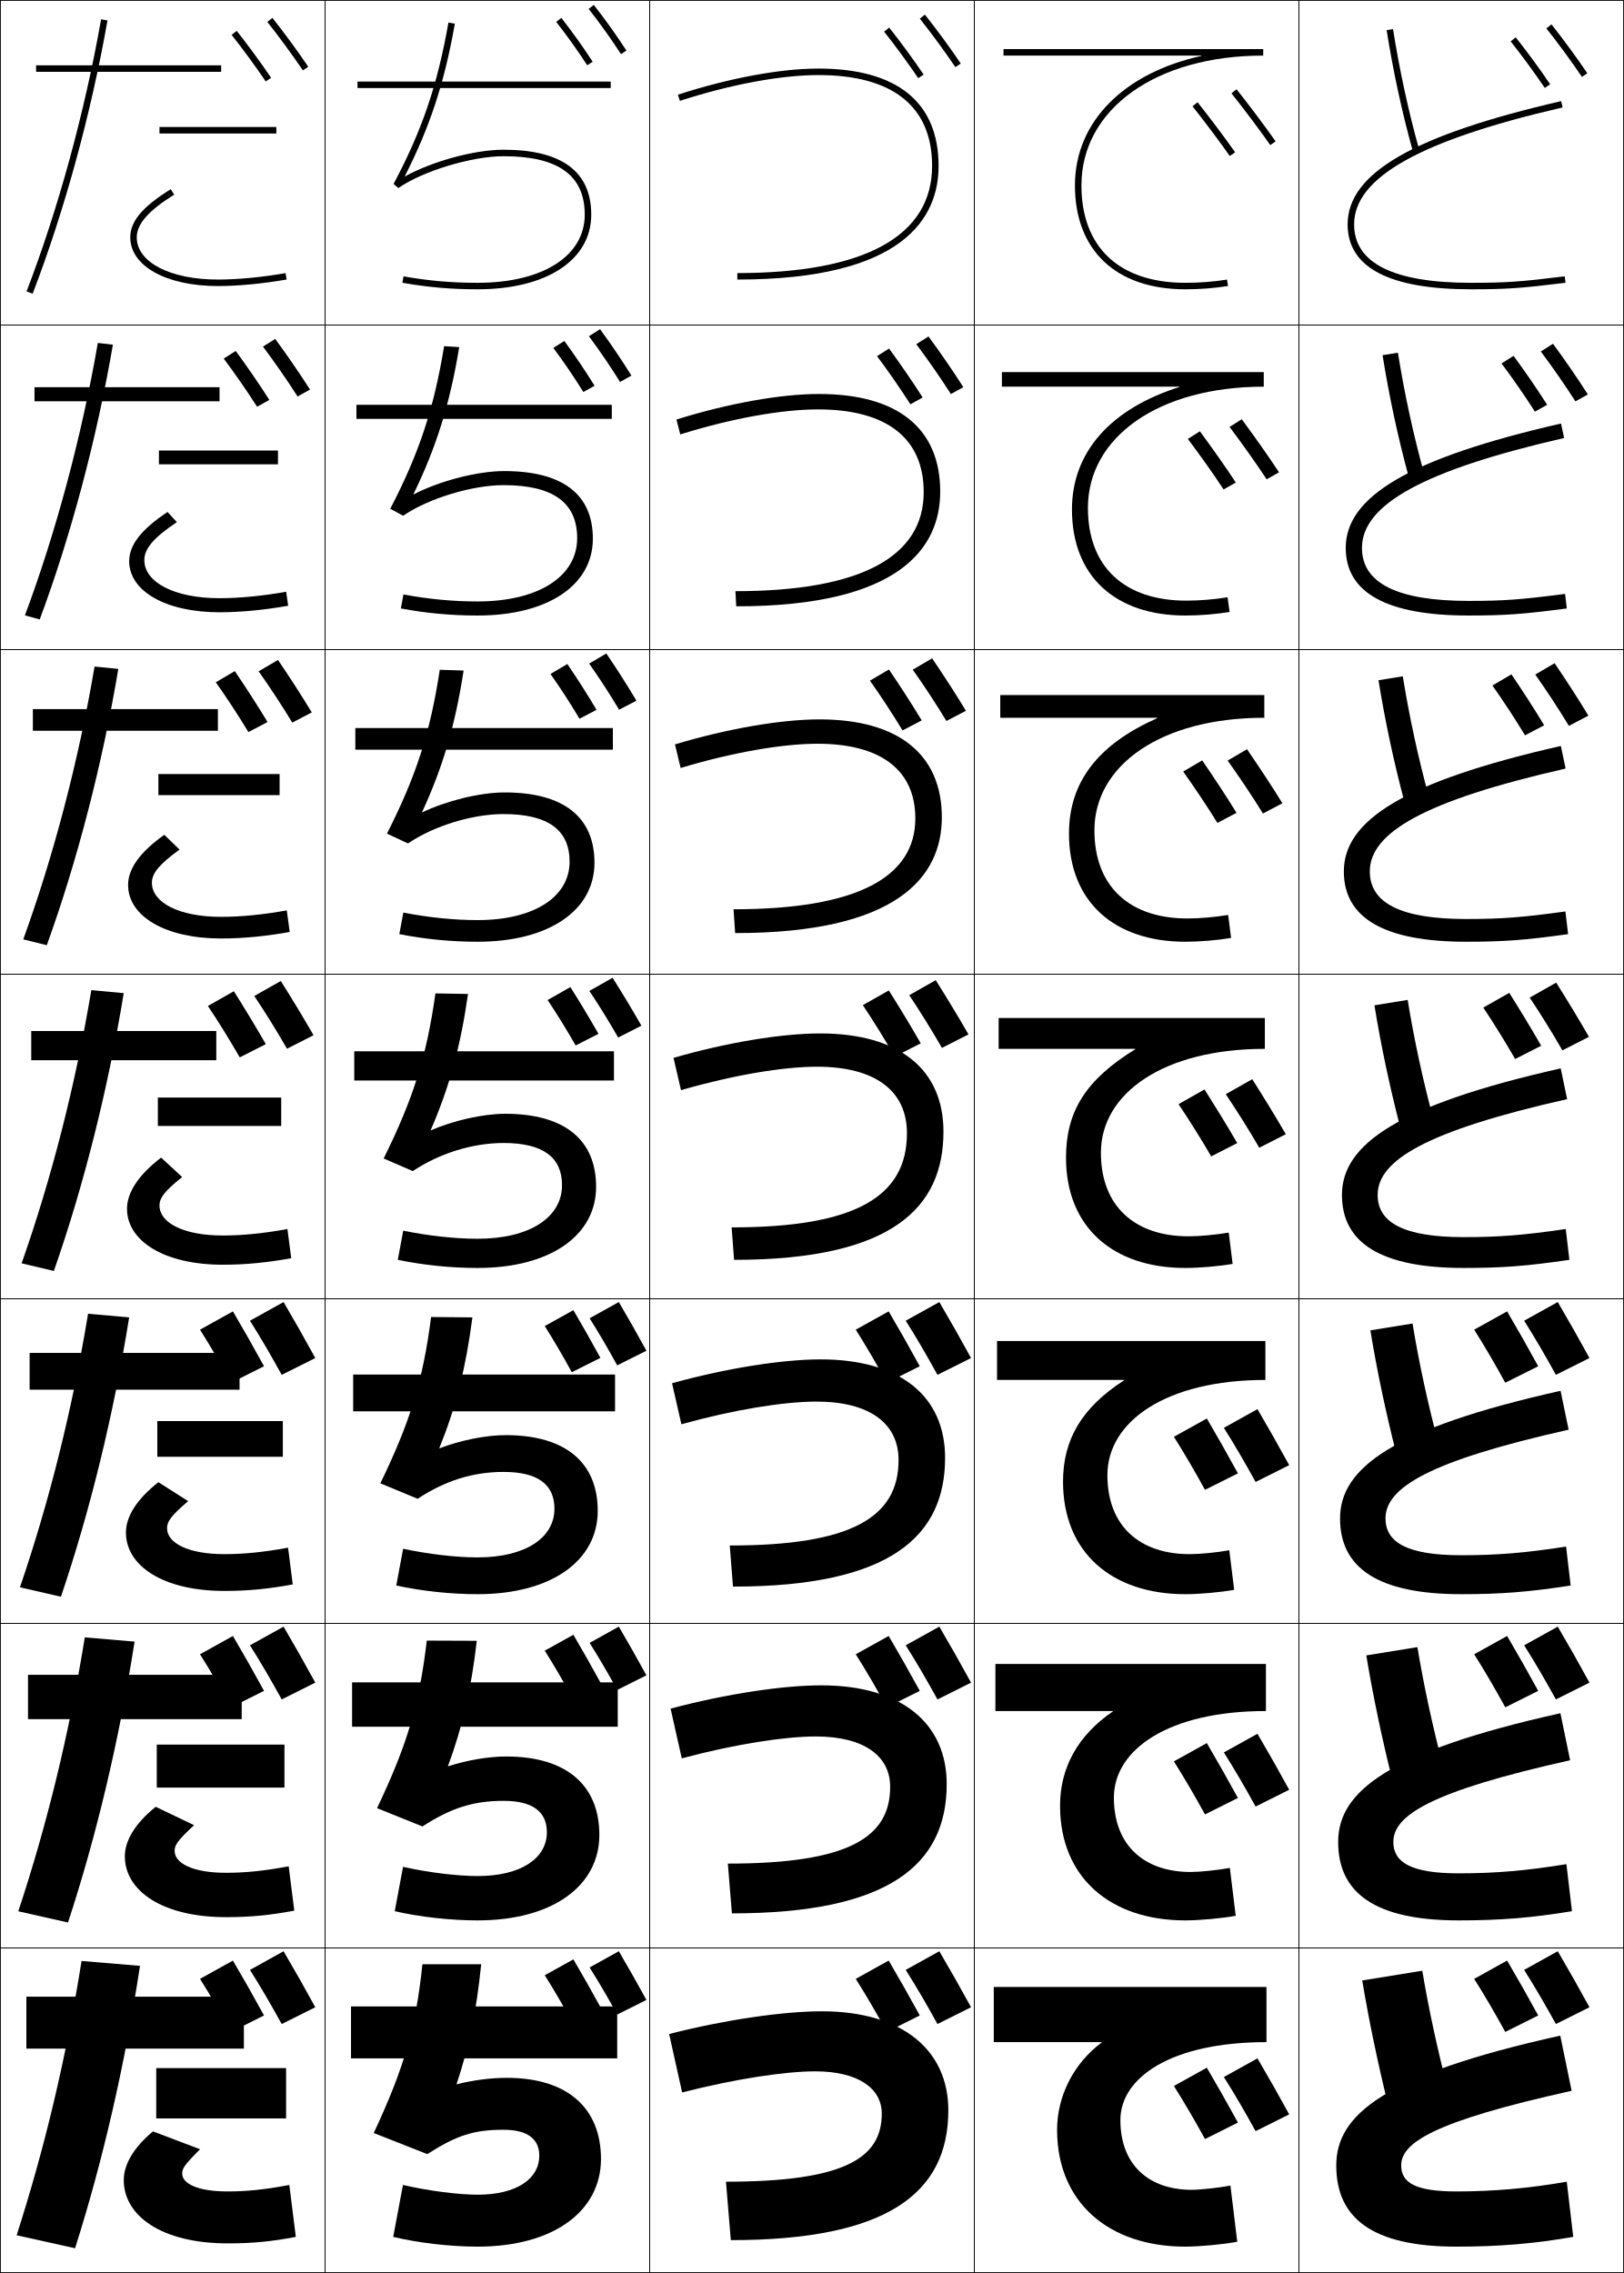
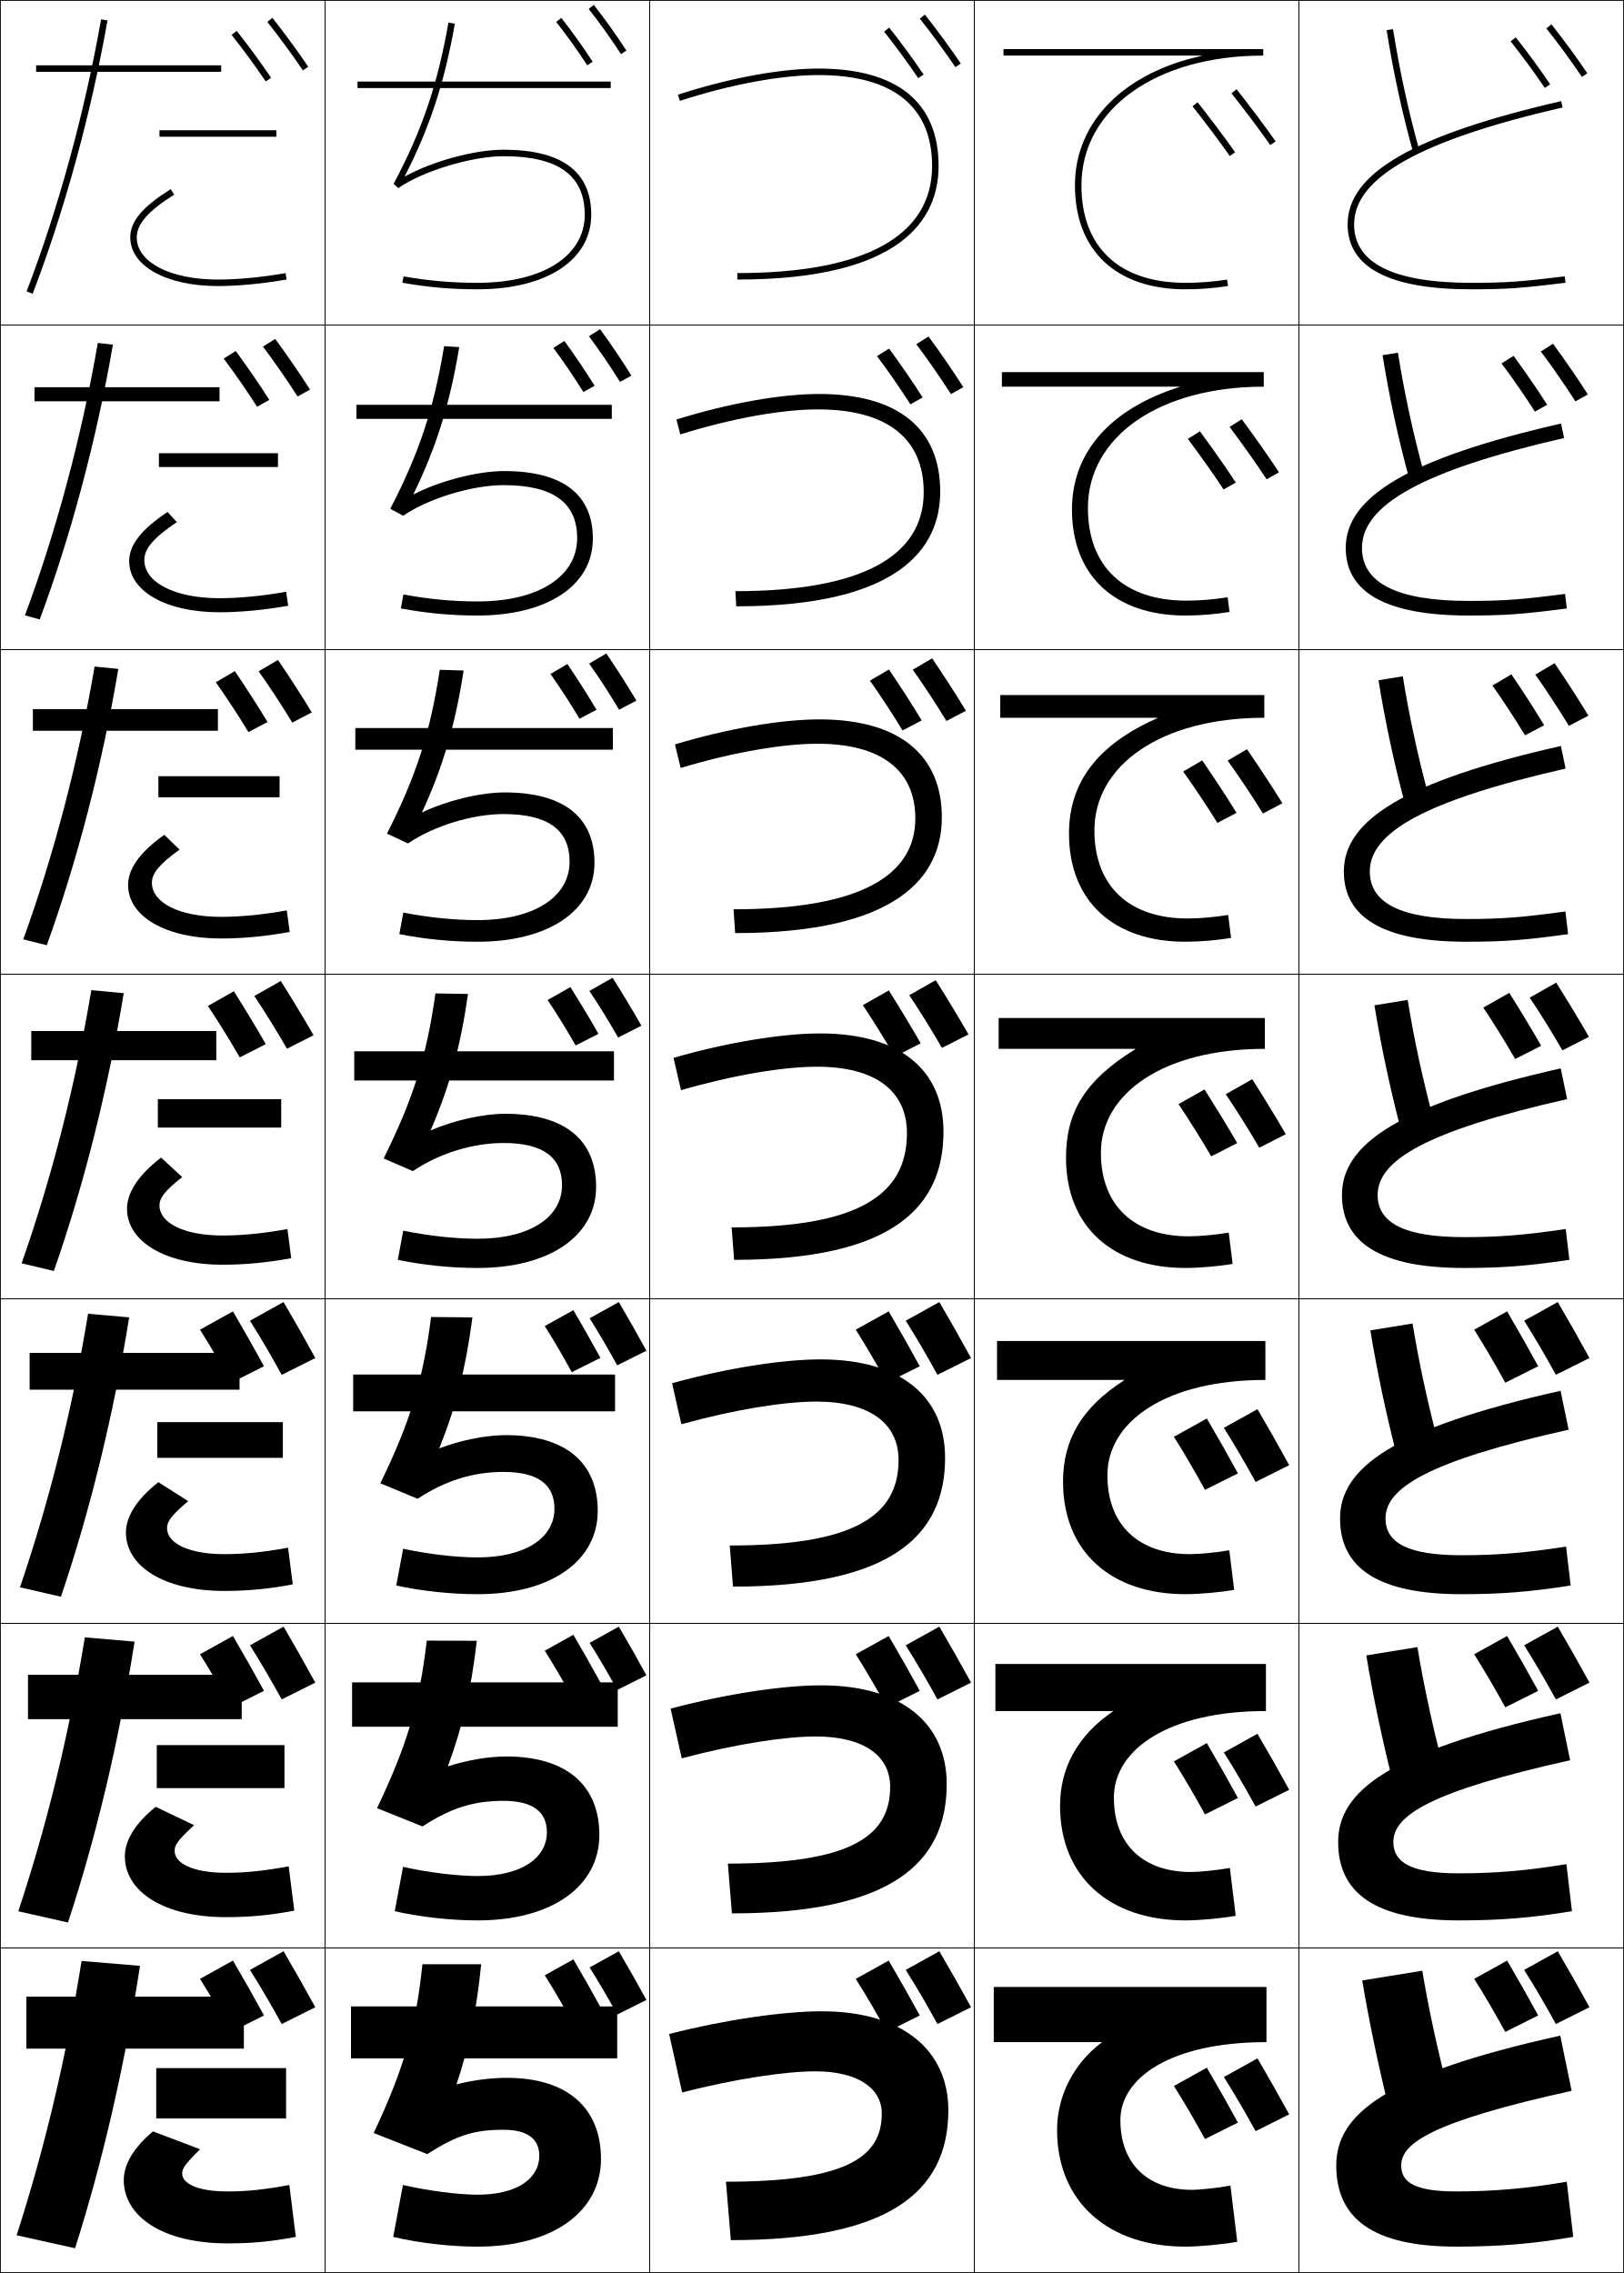
<svg xmlns="http://www.w3.org/2000/svg" width="500.25" height="700.25" viewBox="0 0 500.25 700.25" overflow="visible" enable-background="new 0 0 500.25 700.25" xml:space="preserve">
  <g id="glyphs">
    <g>
      <rect x="0.125" y="0.125" fill="none" stroke="#000000" stroke-width="0.25" width="100" height="100" />
      <rect x="400.125" y="0.125" fill="none" stroke="#000000" stroke-width="0.25" width="100" height="100" />
      <rect x="100.125" y="0.125" fill="none" stroke="#000000" stroke-width="0.25" width="100" height="100" />
      <rect x="200.125" y="0.125" fill="none" stroke="#000000" stroke-width="0.25" width="100" height="100" />
      <rect x="300.125" y="0.125" fill="none" stroke="#000000" stroke-width="0.25" width="100" height="100" />
      <rect x="0.125" y="100.125" fill="none" stroke="#000000" stroke-width="0.25" width="100" height="100" />
      <rect x="400.125" y="100.125" fill="none" stroke="#000000" stroke-width="0.25" width="100" height="100" />
      <rect x="100.125" y="100.125" fill="none" stroke="#000000" stroke-width="0.25" width="100" height="100" />
      <rect x="200.125" y="100.125" fill="none" stroke="#000000" stroke-width="0.25" width="100" height="100" />
      <rect x="300.125" y="100.125" fill="none" stroke="#000000" stroke-width="0.25" width="100" height="100" />
      <rect x="0.125" y="200.125" fill="none" stroke="#000000" stroke-width="0.25" width="100" height="100" />
      <rect x="400.125" y="200.125" fill="none" stroke="#000000" stroke-width="0.25" width="100" height="100" />
      <rect x="100.125" y="200.125" fill="none" stroke="#000000" stroke-width="0.25" width="100" height="100" />
      <rect x="200.125" y="200.125" fill="none" stroke="#000000" stroke-width="0.25" width="100" height="100" />
      <rect x="300.125" y="200.125" fill="none" stroke="#000000" stroke-width="0.25" width="100" height="100" />
      <rect x="0.125" y="300.125" fill="none" stroke="#000000" stroke-width="0.25" width="100" height="100" />
      <rect x="400.125" y="300.125" fill="none" stroke="#000000" stroke-width="0.25" width="100" height="100" />
      <rect x="100.125" y="300.125" fill="none" stroke="#000000" stroke-width="0.25" width="100" height="100" />
      <rect x="200.125" y="300.125" fill="none" stroke="#000000" stroke-width="0.25" width="100" height="100" />
      <rect x="300.125" y="300.125" fill="none" stroke="#000000" stroke-width="0.25" width="100" height="100" />
      <rect x="0.125" y="400.125" fill="none" stroke="#000000" stroke-width="0.25" width="100" height="100" />
      <rect x="400.125" y="400.125" fill="none" stroke="#000000" stroke-width="0.25" width="100" height="100" />
      <rect x="100.125" y="400.125" fill="none" stroke="#000000" stroke-width="0.25" width="100" height="100" />
      <rect x="200.125" y="400.125" fill="none" stroke="#000000" stroke-width="0.25" width="100" height="100" />
      <rect x="300.125" y="400.125" fill="none" stroke="#000000" stroke-width="0.25" width="100" height="100" />
      <rect x="0.125" y="500.125" fill="none" stroke="#000000" stroke-width="0.25" width="100" height="100" />
      <rect x="400.125" y="500.125" fill="none" stroke="#000000" stroke-width="0.25" width="100" height="100" />
      <rect x="100.125" y="500.125" fill="none" stroke="#000000" stroke-width="0.25" width="100" height="100" />
      <rect x="200.125" y="500.125" fill="none" stroke="#000000" stroke-width="0.25" width="100" height="100" />
      <rect x="300.125" y="500.125" fill="none" stroke="#000000" stroke-width="0.25" width="100" height="100" />
      <rect x="0.125" y="600.125" fill="none" stroke="#000000" stroke-width="0.25" width="100" height="100" />
      <rect x="400.125" y="600.125" fill="none" stroke="#000000" stroke-width="0.25" width="100" height="100" />
      <rect x="100.125" y="600.125" fill="none" stroke="#000000" stroke-width="0.25" width="100" height="100" />
      <rect x="200.125" y="600.125" fill="none" stroke="#000000" stroke-width="0.25" width="100" height="100" />
      <rect x="300.125" y="600.125" fill="none" stroke="#000000" stroke-width="0.25" width="100" height="100" />
    </g>
    <g>
      <path d="M208.816,29.174l0.618,1.902C224.982,26.023,240.543,23.125,252.125,23.125      c22.897,0,35,9.682,35,28c0,21.589-20.748,33-60,33v2c51.243,0,62-19.033,62-35      c0-19.626-12.794-30-37-30C240.341,21.125,224.556,24.059,208.816,29.174z" />
      <path d="M208.367,129.249l1.182,4.585c15.735-4.923,31.257-7.709,42.409-7.709      c21.306,0,32.583,8.958,32.583,25.5c0,19.75-19.137,30.5-57.999,30.5l0.25,4.667      c50.642,0,62.833-18.212,62.833-35.334c0-19.438-13.008-30.083-37.334-30.083      C240.531,121.375,224.376,124.245,208.367,129.249z" />
      <path d="M207.919,229.324l1.746,7.269c15.922-4.793,31.406-7.468,42.126-7.468      c19.715,0,30.167,8.234,30.167,23c0,17.91-17.526,28-56,28l0.5,7.333      c50.04,0,63.667-17.391,63.667-35.667c0-19.25-13.222-30.167-37.667-30.167      C240.72,221.625,224.197,224.432,207.919,229.324z" />
    </g>
    <g>
      <path d="M207.47,325.899l2.309,9.951c16.109-4.662,31.555-7.226,41.846-7.226      c18.122,0,27.75,7.51,27.75,20.5c0,19.571-15.914,29-54,29l0.75,10      c49.438,0,64.5-16.57,64.5-39.5c0-19.063-13.437-30.25-38-30.25      C240.91,318.375,224.017,321.118,207.47,325.899z" />
      <path d="M207.021,426.141l2.873,12.635c16.295-4.532,31.703-6.984,41.564-6.984      c16.53,0,25.334,6.786,25.334,18c0,17.564-14.304,26.334-52,26.334l1,12.666      c48.834,0,65.333-15.749,65.333-39.667c0-18.875-13.65-30.333-38.334-30.333      C241.099,418.791,223.836,421.471,207.021,426.141z" />
      <path d="M206.574,526.383l3.436,15.317c16.482-4.402,31.852-6.742,41.282-6.742      c14.938,0,22.916,6.062,22.916,15.5c0,15.558-12.692,23.667-50,23.667l1.25,15.333      c48.232,0,66.167-14.928,66.167-39.833c0-18.688-13.864-30.417-38.667-30.417      C241.289,519.208,223.657,521.824,206.574,526.383z" />
      <path d="M210.125,644.625c16.669-4.271,32-6.5,41-6.5c13.348,0,20.5,5.337,20.5,13      c0,13.551-11.082,21-48,21l1.5,18c47.629,0,67-14.106,67-40c0-18.5-14.078-30.5-39-30.5      c-11.647,0-29.647,2.553-47,7L210.125,644.625z" />
    </g>
    <g>
      <path d="M427.138,9.281c2.007,12.669,4.706,25.155,8.023,37.111l1.928-0.535      c-3.298-11.883-5.981-24.294-7.977-36.889L427.138,9.281z" />
      <path d="M425.886,109.422c2.013,12.607,4.732,25.255,8.02,37.342l4.689-1.196      c-3.275-11.897-5.991-24.45-7.98-36.907L425.886,109.422z" />
      <path d="M424.634,209.562c2.019,12.546,4.759,25.356,8.016,37.574l7.451-1.857      c-3.254-11.911-6.002-24.605-7.984-36.925L424.634,209.562z" />
      <path d="M423.381,309.703c2.025,12.484,4.786,25.457,8.012,37.806l10.214-2.518      c-3.231-11.925-6.012-24.761-7.988-36.944L423.381,309.703z" />
      <path d="M422.129,409.844c2.032,12.422,4.812,25.557,8.008,38.037l12.977-3.179      c-3.21-11.938-6.022-24.916-7.992-36.963L422.129,409.844z" />
      <path d="M420.877,509.984c2.038,12.36,4.839,25.657,8.004,38.269l15.738-3.839      c-3.188-11.953-6.033-25.072-7.996-36.981L420.877,509.984z" />
      <path d="M446.125,644.125c-3.166-11.967-6.043-25.228-8-37l-18.5,3      c2.044,12.299,4.865,25.758,8,38.5L446.125,644.125z" />
    </g>
    <g>
      <path d="M415.125,69.125c0,13.271,12.785,20,38,20c10.855,0,15.21-0.3,29.122-2.007      l-0.244-1.985C468.194,86.827,463.876,87.125,453.125,87.125c-23.888,0-36-6.056-36-18      c0-14.461,20.408-25.909,64.225-36.025l-0.449-1.949      C435.411,41.653,415.125,53.365,415.125,69.125z" />
      <path d="M480.854,130.479c-47.044,10.772-66.312,22.611-66.312,38.312      c0,13.744,12.476,20.833,37.833,20.833c11.215,0,16.644-0.396,30.269-2.173      l-0.536-4.488C468.622,184.722,463.216,185.125,452.375,185.125      c-22.026,0-32.833-5.505-32.833-16.333c0-13.186,18.545-23.83,62.271-33.854      L480.854,130.479z" />
      <path d="M480.809,229.809c-48.599,11.042-66.851,23.008-66.851,38.65      c0,14.218,12.168,21.667,37.667,21.667c11.573,0,18.077-0.492,31.415-2.338      l-0.83-6.99C469.05,282.616,462.555,283.125,451.625,283.125      c-20.165,0-29.667-4.954-29.667-14.667c0-11.91,16.683-21.75,60.316-31.684      L480.809,229.809z" />
      <path d="M480.763,329.137C430.609,340.448,413.375,352.542,413.375,368.125      c0,14.691,11.858,22.5,37.5,22.5c11.933,0,19.511-0.588,32.561-2.504l-1.122-9.493      C469.478,380.51,461.894,381.125,450.875,381.125c-18.304,0-26.5-4.403-26.5-13      c0-10.634,14.819-19.671,58.362-29.513L480.763,329.137z" />
      <path d="M480.717,428.467c-51.708,11.58-67.925,23.802-67.925,39.325      c0,15.165,11.549,23.333,37.333,23.333c12.292,0,20.945-0.684,33.707-2.669      l-1.414-11.995C469.906,478.404,461.233,479.125,450.125,479.125      c-16.442,0-23.333-3.853-23.333-11.333c0-9.358,12.956-17.593,56.408-27.342      L480.717,428.467z" />
      <path d="M480.671,527.796c-53.263,11.85-68.463,24.198-68.463,39.662      c0,15.639,11.241,24.167,37.167,24.167c12.65,0,22.379-0.779,34.854-2.835      l-1.707-14.497C470.334,576.299,460.572,577.125,449.375,577.125      c-14.581,0-20.167-3.301-20.167-9.667c0-8.081,11.094-15.513,54.454-25.171      L480.671,527.796z" />
      <path d="M480.625,627.125c-54.817,12.119-69,24.595-69,40c0,16.112,10.932,25,37,25      c13.01,0,23.812-0.875,36-3l-2-17c-11.863,2.068-22.713,3-34,3c-12.72,0-17-2.75-17-8      c0-6.806,9.23-13.434,52.5-23L480.625,627.125z" />
    </g>
    <path d="M199.125,616.125c-2.836-5.179-5.604-10.076-8.5-15l-9,5     c2.808,4.432,5.715,9.427,8.5,14.5L199.125,616.125z" />
    <path d="M184.955,618.325C182.176,613.25,179.463,608.451,176.625,603.625l-8.82,4.9     c2.752,4.343,5.601,9.238,8.33,14.21L184.955,618.325z" />
    <path d="M397.125,651.375c-3.261-5.955-6.444-11.588-9.774-17.25L377,639.875     c3.229,5.097,6.572,10.841,9.775,16.675L397.125,651.375z" />
    <path d="M381.33,653.905C378.134,648.068,375.015,642.55,371.75,637l-10.143,5.635     c3.165,4.994,6.44,10.624,9.58,16.342L381.33,653.905z" />
    <path d="M489.625,618.375c-3.261-5.955-6.444-11.588-9.774-17.25L469.5,606.875     c3.229,5.097,6.572,10.841,9.775,16.675L489.625,618.375z" />
    <path d="M473.83,620.905C470.634,615.068,467.515,609.55,464.25,604l-10.143,5.635     c3.165,4.994,6.44,10.624,9.58,16.342L473.83,620.905z" />
    <path d="M299.125,618.375c-3.261-5.955-6.444-11.588-9.774-17.25L279,606.875     c3.229,5.097,6.572,10.841,9.775,16.675L299.125,618.375z" />
    <path d="M283.33,620.905C280.134,615.068,277.015,609.55,273.75,604l-10.143,5.635     c3.165,4.994,6.44,10.624,9.58,16.342L283.33,620.905z" />
    <path d="M97.125,618.375c-3.261-5.955-6.444-11.588-9.774-17.25L77,606.875     c3.229,5.097,6.572,10.841,9.775,16.675L97.125,618.375z" />
    <path d="M81.33,620.905C78.134,615.068,75.015,609.55,71.75,604l-10.143,5.635     c3.165,4.994,6.44,10.624,9.58,16.342L81.33,620.905z" />
    <path d="M199.125,516.125c-2.836-5.179-5.604-10.076-8.5-15l-9,5     c2.808,4.432,5.715,9.427,8.5,14.5L199.125,516.125z" />
    <path d="M184.955,518.325C182.176,513.25,179.463,508.451,176.625,503.625l-8.82,4.9     c2.752,4.343,5.601,9.238,8.33,14.21L184.955,518.325z" />
    <path d="M397.125,551.375c-3.261-5.955-6.444-11.588-9.774-17.25L377,539.875     c3.229,5.097,6.572,10.841,9.775,16.675L397.125,551.375z" />
    <path d="M381.33,553.905C378.134,548.068,375.015,542.55,371.75,537l-10.143,5.635     c3.165,4.994,6.44,10.624,9.58,16.342L381.33,553.905z" />
    <path d="M489.625,518.375c-3.261-5.955-6.444-11.588-9.774-17.25L469.5,506.875     c3.229,5.097,6.572,10.841,9.775,16.675L489.625,518.375z" />
    <path d="M473.83,520.905C470.634,515.068,467.515,509.55,464.25,504l-10.143,5.635     c3.165,4.994,6.44,10.624,9.58,16.342L473.83,520.905z" />
    <path d="M299.125,518.375c-3.261-5.955-6.444-11.588-9.774-17.25L279,506.875     c3.229,5.097,6.572,10.841,9.775,16.675L299.125,518.375z" />
    <path d="M283.33,520.905C280.134,515.068,277.015,509.55,273.75,504l-10.143,5.635     c3.165,4.994,6.44,10.624,9.58,16.342L283.33,520.905z" />
    <path d="M97.125,518.375c-3.261-5.955-6.444-11.588-9.774-17.25L77,506.875     c3.229,5.097,6.572,10.841,9.775,16.675L97.125,518.375z" />
    <path d="M81.33,520.905C78.134,515.068,75.015,509.55,71.75,504l-10.143,5.635     c3.165,4.994,6.44,10.624,9.58,16.342L81.33,520.905z" />
    <g>
      <path d="M181.337,2.741c3.598,4.604,6.852,9.16,9.949,13.929l1.678-1.09      c-3.129-4.818-6.417-9.42-10.051-14.071L181.337,2.741z" />
      <path d="M190.996,117.659l3.508-1.942c-3.056-4.908-6.213-9.584-9.663-14.303      l-3.432,2.174C184.81,108.148,187.977,112.813,190.996,117.659z" />
      <path d="M190.706,218.647l5.339-2.795c-2.983-4.998-6.01-9.748-9.275-14.535      l-5.288,3.115C184.684,208.951,187.765,213.727,190.706,218.647z" />
      <path d="M190.415,319.636l7.17-3.647c-2.91-5.088-5.808-9.912-8.888-14.768      l-7.145,4.058C184.559,309.754,187.552,314.639,190.415,319.636z" />
      <path d="M199.125,416.125c-2.836-5.179-5.604-10.076-8.5-15l-9,5      c2.808,4.432,5.715,9.427,8.5,14.5L199.125,416.125z" />
    </g>
    <g>
      <path d="M171.337,6.741c3.456,4.423,6.58,8.796,9.549,13.369l1.678-1.089      c-3.002-4.623-6.159-9.042-9.651-13.512L171.337,6.741z" />
      <path d="M170.454,107.187c3.28,4.403,6.335,8.906,9.244,13.58l3.463-1.92      c-2.946-4.736-5.992-9.25-9.321-13.809L170.454,107.187z" />
      <path d="M169.571,207.633c3.104,4.383,6.09,9.018,8.939,13.79l5.249-2.75      c-2.891-4.849-5.825-9.458-8.991-14.105L169.571,207.633z" />
      <path d="M168.688,308.079c2.928,4.363,5.845,9.128,8.635,14l7.034-3.58      c-2.835-4.962-5.659-9.666-8.66-14.403L168.688,308.079z" />
      <path d="M184.955,418.325C182.176,413.25,179.463,408.451,176.625,403.625l-8.82,4.9      c2.752,4.343,5.601,9.238,8.33,14.21L184.955,418.325z" />
    </g>
    <g>
      <path d="M379.343,28.748c3.828,4.811,8.859,11.519,11.963,15.951l1.639-1.147      c-3.124-4.461-8.187-11.211-12.037-16.049L379.343,28.748z" />
      <path d="M390.174,147.661l3.815-2.154c-3.158-4.835-7.751-11.305-11.471-16.349      l-3.762,2.371C382.436,136.411,387.045,142.879,390.174,147.661z" />
      <path d="M389.041,250.624l5.994-3.161c-3.193-5.208-7.316-11.399-10.906-16.649      l-5.957,3.498C381.7,239.265,385.887,245.491,389.041,250.624z" />
      <path d="M387.908,353.587l8.172-4.168c-3.227-5.582-6.88-11.494-10.34-16.95      l-8.154,4.624C380.965,342.118,384.729,348.104,387.908,353.587z" />
      <path d="M397.125,451.375c-3.261-5.955-6.444-11.588-9.774-17.25L377,439.875      c3.229,5.097,6.572,10.841,9.775,16.675L397.125,451.375z" />
    </g>
    <g>
      <path d="M367.343,32.748c3.676,4.62,8.505,11.059,11.482,15.312l1.639-1.147      c-2.998-4.281-7.858-10.762-11.557-15.409L367.343,32.748z" />
      <path d="M365.908,135.219c3.549,4.713,7.989,10.951,11.008,15.569l3.764-2.128      c-3.047-4.67-7.472-10.91-11.062-15.783L365.908,135.219z" />
      <path d="M364.475,237.691c3.421,4.807,7.473,10.841,10.531,15.826l5.891-3.109      c-3.097-5.059-7.086-11.059-10.568-16.157L364.475,237.691z" />
      <path d="M363.041,340.163c3.293,4.9,6.957,10.732,10.056,16.084l8.017-4.09      c-3.146-5.448-6.701-11.208-10.074-16.532L363.041,340.163z" />
      <path d="M381.33,453.905C378.134,448.068,375.015,442.55,371.75,437l-10.143,5.635      c3.165,4.994,6.44,10.624,9.58,16.342L381.33,453.905z" />
    </g>
    <g>
      <path d="M476.343,8.748c3.556,4.469,7.753,10.192,10.953,14.937l1.658-1.118      c-3.228-4.785-7.46-10.557-11.047-15.063L476.343,8.748z" />
      <path d="M485.291,123.65l3.831-2.132c-3.236-5.078-7.206-10.814-10.729-15.61      l-3.762,2.371C478.106,112.905,482.09,118.634,485.291,123.65z" />
      <path d="M483.285,223.617l6.004-3.146c-3.244-5.37-6.951-11.073-10.41-16.157      l-5.957,3.498C476.314,212.594,480.084,218.328,483.285,223.617z" />
      <path d="M481.28,323.583l8.177-4.161c-3.252-5.663-6.698-11.33-10.092-16.704      l-8.154,4.624C474.521,312.283,478.078,318.021,481.28,323.583z" />
      <path d="M489.625,418.375c-3.261-5.955-6.444-11.588-9.774-17.25L469.5,406.875      c3.229,5.097,6.572,10.841,9.775,16.675L489.625,418.375z" />
    </g>
    <g>
      <path d="M465.343,12.748c3.411,4.287,7.439,9.781,10.513,14.337l1.658-1.118      c-3.101-4.597-7.164-10.139-10.606-14.464L465.343,12.748z" />
      <path d="M462.533,111.969c3.351,4.464,7.19,9.992,10.28,14.838l3.779-2.106      c-3.125-4.907-6.952-10.443-10.35-15.074L462.533,111.969z" />
      <path d="M459.725,211.191c3.289,4.641,6.94,10.202,10.047,15.339l5.9-3.095      c-3.148-5.217-6.74-10.747-10.094-15.685L459.725,211.191z" />
      <path d="M456.916,310.413c3.227,4.817,6.69,10.413,9.813,15.84l8.021-4.083      c-3.173-5.527-6.527-11.051-9.837-16.295L456.916,310.413z" />
      <path d="M473.83,420.905C470.634,415.068,467.515,409.55,464.25,404l-10.143,5.635      c3.165,4.994,6.44,10.624,9.58,16.342L473.83,420.905z" />
    </g>
    <g>
      <path d="M283.343,5.748c3.556,4.469,7.753,10.192,10.953,14.937l1.658-1.118      c-3.228-4.785-7.46-10.557-11.047-15.063L283.343,5.748z" />
      <path d="M292.916,121.4l3.831-2.132c-3.236-5.078-7.206-10.814-10.729-15.61      l-3.762,2.371C285.731,110.655,289.715,116.384,292.916,121.4z" />
      <path d="M291.535,222.117l6.004-3.146c-3.244-5.37-6.951-11.073-10.41-16.157      l-5.957,3.498C284.564,211.094,288.334,216.828,291.535,222.117z" />
      <path d="M290.155,322.833l8.177-4.161c-3.252-5.663-6.698-11.33-10.092-16.704      l-8.154,4.624C283.396,311.533,286.953,317.271,290.155,322.833z" />
      <path d="M299.125,418.375c-3.261-5.955-6.444-11.588-9.774-17.25L279,406.875      c3.229,5.097,6.572,10.841,9.775,16.675L299.125,418.375z" />
    </g>
    <g>
      <path d="M272.343,9.748c3.411,4.287,7.439,9.781,10.513,14.337l1.658-1.118      c-3.101-4.597-7.164-10.139-10.606-14.464L272.343,9.748z" />
      <path d="M270.158,109.719c3.351,4.464,7.19,9.992,10.28,14.838l3.779-2.106      c-3.125-4.907-6.952-10.443-10.35-15.074L270.158,109.719z" />
      <path d="M267.975,209.691c3.289,4.641,6.94,10.202,10.047,15.339l5.9-3.095      c-3.148-5.217-6.74-10.747-10.094-15.685L267.975,209.691z" />
      <path d="M265.791,309.663c3.227,4.817,6.69,10.413,9.813,15.84l8.021-4.083      c-3.173-5.527-6.527-11.051-9.837-16.295L265.791,309.663z" />
      <path d="M283.33,420.905C280.134,415.068,277.015,409.55,273.75,404l-10.143,5.635      c3.165,4.994,6.44,10.624,9.58,16.342L283.33,420.905z" />
    </g>
    <g>
      <path d="M82.342,6.748c3.559,4.473,7.756,10.196,10.954,14.937l1.658-1.118      c-3.225-4.781-7.458-10.553-11.046-15.063L82.342,6.748z" />
      <path d="M91.666,122.15l3.832-2.132c-3.234-5.075-7.204-10.812-10.729-15.61      l-3.762,2.371C84.483,111.408,88.467,117.137,91.666,122.15z" />
      <path d="M90.036,222.617l6.004-3.146c-3.243-5.368-6.951-11.071-10.411-16.157      l-5.958,3.498C83.065,211.596,86.835,217.33,90.036,222.617z" />
      <path d="M88.405,323.083l8.177-4.161c-3.251-5.662-6.697-11.329-10.092-16.704      l-8.154,4.624C81.647,311.784,85.204,317.522,88.405,323.083z" />
      <path d="M97.125,418.375c-3.261-5.955-6.444-11.588-9.774-17.25L77,406.875      c3.229,5.097,6.572,10.841,9.775,16.675L97.125,418.375z" />
    </g>
    <g>
      <path d="M71.342,10.748c3.417,4.295,7.446,9.789,10.513,14.337l1.658-1.118      c-3.095-4.588-7.159-10.131-10.606-14.464L71.342,10.748z" />
      <path d="M68.909,110.469c3.354,4.47,7.194,9.998,10.28,14.838l3.779-2.106      c-3.12-4.901-6.948-10.438-10.35-15.074L68.909,110.469z" />
      <path d="M66.475,210.191c3.292,4.645,6.943,10.206,10.047,15.339l5.9-3.095      c-3.146-5.212-6.737-10.743-10.093-15.685L66.475,210.191z" />
      <path d="M64.041,309.913c3.229,4.819,6.692,10.415,9.813,15.84l8.021-4.083      c-3.171-5.525-6.526-11.049-9.836-16.295L64.041,309.913z" />
      <path d="M81.33,420.905C78.134,415.068,75.015,409.55,71.75,404l-10.143,5.635      c3.165,4.994,6.44,10.624,9.58,16.342L81.33,420.905z" />
    </g>
    <g>
      <path d="M156.125,640.125c-4.924,0-10.273,0.695-15.5,2c3.849-11.528,6.188-22.832,7.6-37      H130.125c-2.057,19.611-5.619,31.897-15,52l16.5,6.5c9.126-5.845,14.382-7.5,23.5-7.5      c7.555,0,11,2.968,11,8c0,7.054-6.91,12-19,12c-5.887,0-15.212-1.186-23-3l-3,16      c7.688,1.845,17.525,3,26,3c23.444,0,38-10.969,38-27C185.125,649.602,175,640.125,156.125,640.125z" />
      <path d="M131.461,505.43c-2.281,19.559-6.039,32.12-15.316,51.617l13.993,5.632      c8.85-5.743,15.756-7.887,24.988-7.887c9.099,0,13.333,3.454,13.333,9.667      c0,8.004-7.917,13.5-21.333,13.5c-6.24,0-15.184-1.091-22.971-2.831l-2.558,13.661      c7.725,1.771,17.113,2.836,25.529,2.836c23.08,0,37.5-10.646,37.5-26.333      c0-15.148-9.952-24.167-28.667-24.167c-5.621,0-12.25,1.186-17.999,3.047      c4.509-12.158,7.2-23.835,8.912-38.685L131.461,505.43z" />
      <path d="M132.797,405.734c-2.506,19.507-6.459,32.342-15.633,51.234l11.486,4.763      c8.574-5.64,17.129-8.272,26.475-8.272c10.644,0,15.667,3.94,15.667,11.333      c0,8.954-8.925,15-23.667,15c-6.592,0-15.155-0.994-22.942-2.662l-2.116,11.323      C129.828,490.147,138.769,491.125,147.125,491.125c22.716,0,37-10.321,37-25.666      c0-14.773-9.778-23.334-28.333-23.334c-6.317,0-14.226,1.676-20.496,4.094      c5.168-12.789,8.21-24.838,10.225-40.369L132.797,405.734z" />
      <path d="M134.132,306.038c-2.73,19.455-6.879,32.565-15.949,50.852l8.978,3.895      C135.46,355.247,145.665,352.125,155.125,352.125c12.188,0,18,4.428,18,13      c0,9.905-9.932,16.5-26,16.5c-6.944,0-15.126-0.899-22.913-2.492l-1.674,8.984      C130.335,389.736,138.827,390.625,147.125,390.625c22.353,0,36.5-9.999,36.5-25      c0-14.397-9.604-22.5-28-22.5c-7.015,0-16.203,2.165-22.995,5.141      c5.828-13.42,9.222-25.842,11.537-42.054L134.132,306.038z" />
      <path d="M135.469,206.343c-2.955,19.402-7.3,32.788-16.266,50.469l6.471,3.026      c8.022-5.435,19.876-9.046,29.451-9.046c13.733,0,20.333,4.914,20.333,14.667      c0,10.855-10.939,18-28.333,18c-7.296,0-15.097-0.803-22.884-2.323l-1.232,6.646      c7.833,1.544,15.877,2.344,24.116,2.344c21.989,0,36-9.675,36-24.333      c0-14.022-9.431-21.667-27.667-21.667c-7.711,0-18.179,2.655-25.493,6.188      c6.488-14.05,10.232-26.845,12.849-43.738L135.469,206.343z" />
      <path d="M136.804,106.647c-3.178,19.35-7.72,33.011-16.582,50.086l3.964,2.158      c7.747-5.333,21.25-9.433,30.938-9.433c15.278,0,22.667,5.401,22.667,16.333      c0,11.807-11.946,19.5-30.667,19.5c-7.648,0-15.068-0.708-22.855-2.153l-0.79,4.307      C131.35,188.915,138.945,189.625,147.125,189.625c21.625,0,35.5-9.352,35.5-23.667      c0-13.647-9.257-20.833-27.333-20.833c-8.408,0-20.156,3.145-27.99,7.234      c7.147-14.681,11.243-27.848,14.161-45.423L136.804,106.647z" />
      <path d="M121.242,56.655l1.457,1.289C130.169,52.714,145.322,48.125,155.125,48.125      c16.822,0,25,5.888,25,18c0,12.757-12.953,21-33,21c-8,0-15.04-0.612-22.826-1.984      l-0.348,1.969C131.857,88.504,139.004,89.125,147.125,89.125c21.262,0,35-9.028,35-23      c0-13.271-9.084-20-27-20c-9.105,0-22.132,3.635-30.489,8.281      c7.807-15.312,12.254-28.852,15.474-47.107l-1.97-0.348      C134.737,26.249,130,40.185,121.242,56.655z" />
    </g>
    <rect x="108.125" y="618.125" width="82" height="16" />
    <rect x="108.459" y="518.292" width="81.833" height="13.667" />
    <g>
      <rect x="108.792" y="423.458" width="80.667" height="11.334" />
      <rect x="109.125" y="323.875" width="80" height="9" />
      <rect x="109.458" y="224.292" width="79.334" height="6.667" />
      <rect x="109.792" y="124.708" width="78.667" height="4.334" />
      <rect x="110.125" y="25.125" width="78" height="2" />
    </g>
    <g>
      <path d="M23.125,692.625c8.488-26.701,15.26-56.038,20-87l-18-1.5      c-4.875,30.42-11.346,57.535-20,84.5L23.125,692.625z" />
      <path d="M26.127,504.43c-4.905,30.126-11.655,57.684-20.491,84.386l15.312,3.453      c8.705-26.502,15.712-55.933,20.508-86.531L26.127,504.43z" />
      <path d="M27.13,404.733c-4.935,29.834-11.966,57.833-20.983,84.272l12.623,2.905      c8.922-26.303,16.166-55.826,21.017-86.062L27.13,404.733z" />
      <path d="M28.132,305.038c-4.964,29.54-12.275,57.98-21.474,84.157l9.934,2.358      c9.139-26.103,16.618-55.72,21.525-85.592L28.132,305.038z" />
      <path d="M29.135,205.342c-4.994,29.247-12.584,58.13-21.966,84.044l7.245,1.811      c9.356-25.904,17.071-55.614,22.034-85.123L29.135,205.342z" />
      <path d="M30.138,105.647c-5.024,28.953-12.894,58.278-22.458,83.929l4.556,1.264      c9.573-25.704,17.523-55.508,22.543-84.654L30.138,105.647z" />
      <path d="M8.191,89.767l1.867,0.717C19.848,64.979,28.035,35.081,33.11,6.299      l-1.97-0.348C26.086,34.611,17.937,64.378,8.191,89.767z" />
    </g>
    <g>
      <rect x="8.125" y="615.125" width="67" height="16" />
      <rect x="8.625" y="515.959" width="65.833" height="13.666" />
      <rect x="9.125" y="416.792" width="64.667" height="11.333" />
    </g>
    <g>
      <rect x="9.625" y="317.625" width="57" height="9" />
      <rect x="10.125" y="218.458" width="57" height="6.667" />
      <rect x="10.625" y="119.292" width="57" height="4.333" />
      <rect x="11.125" y="20.125" width="57" height="2" />
    </g>
    <g>
      <rect x="48.125" y="637.125" width="40" height="15.5" />
-       <rect x="48.292" y="537.459" width="39.333" height="13.25" />
-       <rect x="48.458" y="437.792" width="38.667" height="11" />
-       <rect x="48.625" y="338.125" width="38" height="8.75" />
-       <rect x="48.792" y="238.458" width="37.333" height="6.5" />
-       <rect x="48.958" y="138.792" width="36.667" height="4.25" />
-       <rect x="49.125" y="39.125" width="36" height="2" />
+       <rect x="48.292" y="537.625" width="39.333" height="13.25" />
+       <rect x="48.458" y="438.125" width="38.667" height="11" />
+       <rect x="48.625" y="338.625" width="38" height="8.75" />
+       <rect x="48.792" y="239.125" width="37.333" height="6.5" />
+       <rect x="48.958" y="139.625" width="36.667" height="4.25" />
+       <rect x="49.125" y="40.125" width="36" height="2" />
    </g>
    <g>
      <path d="M40.125,73.125c0,8.832,11.103,15,27,15c6.194,0,13.911-0.734,21.174-2.016      l-0.348-1.969C80.798,85.401,73.208,86.125,67.125,86.125c-14.72,0-25-5.346-25-13      c0-4.114,3.556-8.17,11.53-13.152l-1.06-1.695      C43.854,63.738,40.125,68.179,40.125,73.125z" />
      <path d="M51.605,157.726c-8.229,5.476-11.813,10.251-11.813,15.148      c0,9.204,11.212,15.75,27.833,15.75c6.439,0,13.832-0.705,21.145-2.013l-0.623-4.308      c-7.245,1.295-14.499,1.987-20.521,1.987c-13.86,0-23.167-4.877-23.167-11.75      c0-3.486,2.835-6.884,10.02-11.685L51.605,157.726z" />
      <path d="M50.615,257.176c-7.716,5.489-11.157,10.601-11.157,15.449      c0,9.576,11.321,16.5,28.667,16.5c6.685,0,13.753-0.677,21.116-2.011l-0.898-6.646      c-7.337,1.329-14.254,1.99-20.217,1.99c-13,0-21.333-4.408-21.333-10.5      c0-2.858,2.114-5.599,8.51-10.217L50.615,257.176z" />
      <path d="M49.625,356.625c-7.204,5.504-10.5,10.951-10.5,15.75c0,9.947,11.43,17.25,29.5,17.25      c6.93,0,13.674-0.648,21.087-2.008l-1.174-8.984      C81.108,379.996,74.528,380.625,68.625,380.625c-12.139,0-19.5-3.939-19.5-9.25      c0-2.23,1.393-4.313,7-8.75L49.625,356.625z" />
      <path d="M48.791,456.625c-6.819,5.35-10,10.721-10,15.5c0,10.319,11.539,18,30.334,18      c7.175,0,13.595-0.62,21.058-2.006l-1.449-11.322      c-7.521,1.397-13.765,1.994-19.608,1.994c-11.279,0-17.667-3.47-17.667-8      c0-2.016,1.145-3.758,6.5-8.333L48.791,456.625z" />
      <path d="M47.958,556.625c-6.434,5.196-9.5,10.49-9.5,15.25c0,10.691,11.647,18.75,31.167,18.75      c7.421,0,13.517-0.591,21.029-2.003l-1.724-13.661      c-7.614,1.432-13.521,1.997-19.305,1.997c-10.418,0-15.833-3.002-15.833-6.75      c0-1.801,0.897-3.204,6-7.916L47.958,556.625z" />
      <path d="M47.125,656.625c-6.048,5.042-9,10.26-9,15c0,11.063,11.756,19.5,32,19.5      c7.667,0,13.438-0.562,21-2l-2-16c-7.706,1.466-13.276,2-19,2c-9.559,0-14-2.533-14-5.5      c0-1.587,0.649-2.649,5.5-7.5L47.125,656.625z" />
    </g>
    <g>
      <path d="M339.381,629.225C330.704,635.672,325.625,645.782,325.625,656.125      c0,22.484,16.023,36,39.5,36c4.39,0,11.797-0.703,16-1.5l-2.1-17.3      C375.385,674.008,369.672,674.625,367.125,674.625c-13.172,0-22-7.599-22-21.5      c0-13.035,15.547-24,45-24v-17h-84v17h33.256V629.225z" />
      <path d="M342.833,527.225c-10.891,7.438-16.292,17.44-16.292,29.067      c0,22.154,15.525,35.333,38.584,35.333c4.407,0,11.317-0.643,15.525-1.419      l-1.801-14.745c-3.723,0.678-9.204,1.247-12.058,1.247      c-14.266,0-23.667-8.12-23.667-22.916c0-14.789,16.793-26.667,46.833-26.667v-14.5      H306.625v14.5h36.208V527.225z" />
      <path d="M346.286,425.225c-13.105,8.429-18.828,18.323-18.828,31.233      c0,21.825,15.025,34.667,37.667,34.667c4.425,0,10.839-0.582,15.052-1.337      l-1.504-12.191c-3.804,0.673-9.053,1.195-12.215,1.195      c-15.359,0-25.333-8.643-25.333-24.334c0-16.54,18.04-29.333,48.667-29.333v-12      H307.125v12h39.161V425.225z" />
      <path d="M307.625,313.625v9.5h42.113v0.1C334.419,332.645,328.375,342.431,328.375,356.625      c0,21.495,14.526,34,36.75,34c4.442,0,10.359-0.521,14.578-1.256l-1.206-9.637      C374.611,380.4,369.594,380.875,366.125,380.875c-16.453,0-27-9.164-27-25.75      c0-18.293,19.287-32,50.5-32v-9.5H307.625z" />
      <path d="M308.125,214.125V221.125c0,0,41.03,0,48.399,0v0.1      c-18.095,8.011-27.233,19.5-27.233,35.566c0,21.009,13.921,33.334,35.834,33.334      c4.46,0,9.88-0.461,14.104-1.175l-0.908-7.083      c-3.968,0.664-8.753,1.091-12.529,1.091c-17.747,0-28.666-9.754-28.666-27.167      c0-20.045,20.534-34.666,52.333-34.666v-7H308.125z" />
      <path d="M308.625,114.625v4.5c0,0,39.948,0,54.686,0v0.1      c-20.869,6.603-33.103,19.795-33.103,37.733c0,20.523,13.315,32.667,34.917,32.667      c4.479,0,9.401-0.401,13.63-1.093l-0.61-4.529      c-4.05,0.66-8.603,1.04-12.687,1.04c-19.042,0-30.333-10.345-30.333-28.583      c0-21.799,21.781-37.333,54.167-37.333v-4.5H308.625z" />
      <g>
        <path d="M370.097,17.225C346.453,22.419,331.125,37.315,331.125,57.125c0,20.037,12.71,32,34,32       c4.496,0,8.922-0.341,13.156-1.012l-0.312-1.976       C373.837,86.793,369.516,87.125,365.125,87.125c-20.337,0-32-10.935-32-30       c0-23.551,23.028-40,56-40v-2h-80v2c0,0,38.865,0,60.972,0V17.225z" />
      </g>
    </g>
  </g>
</svg>
